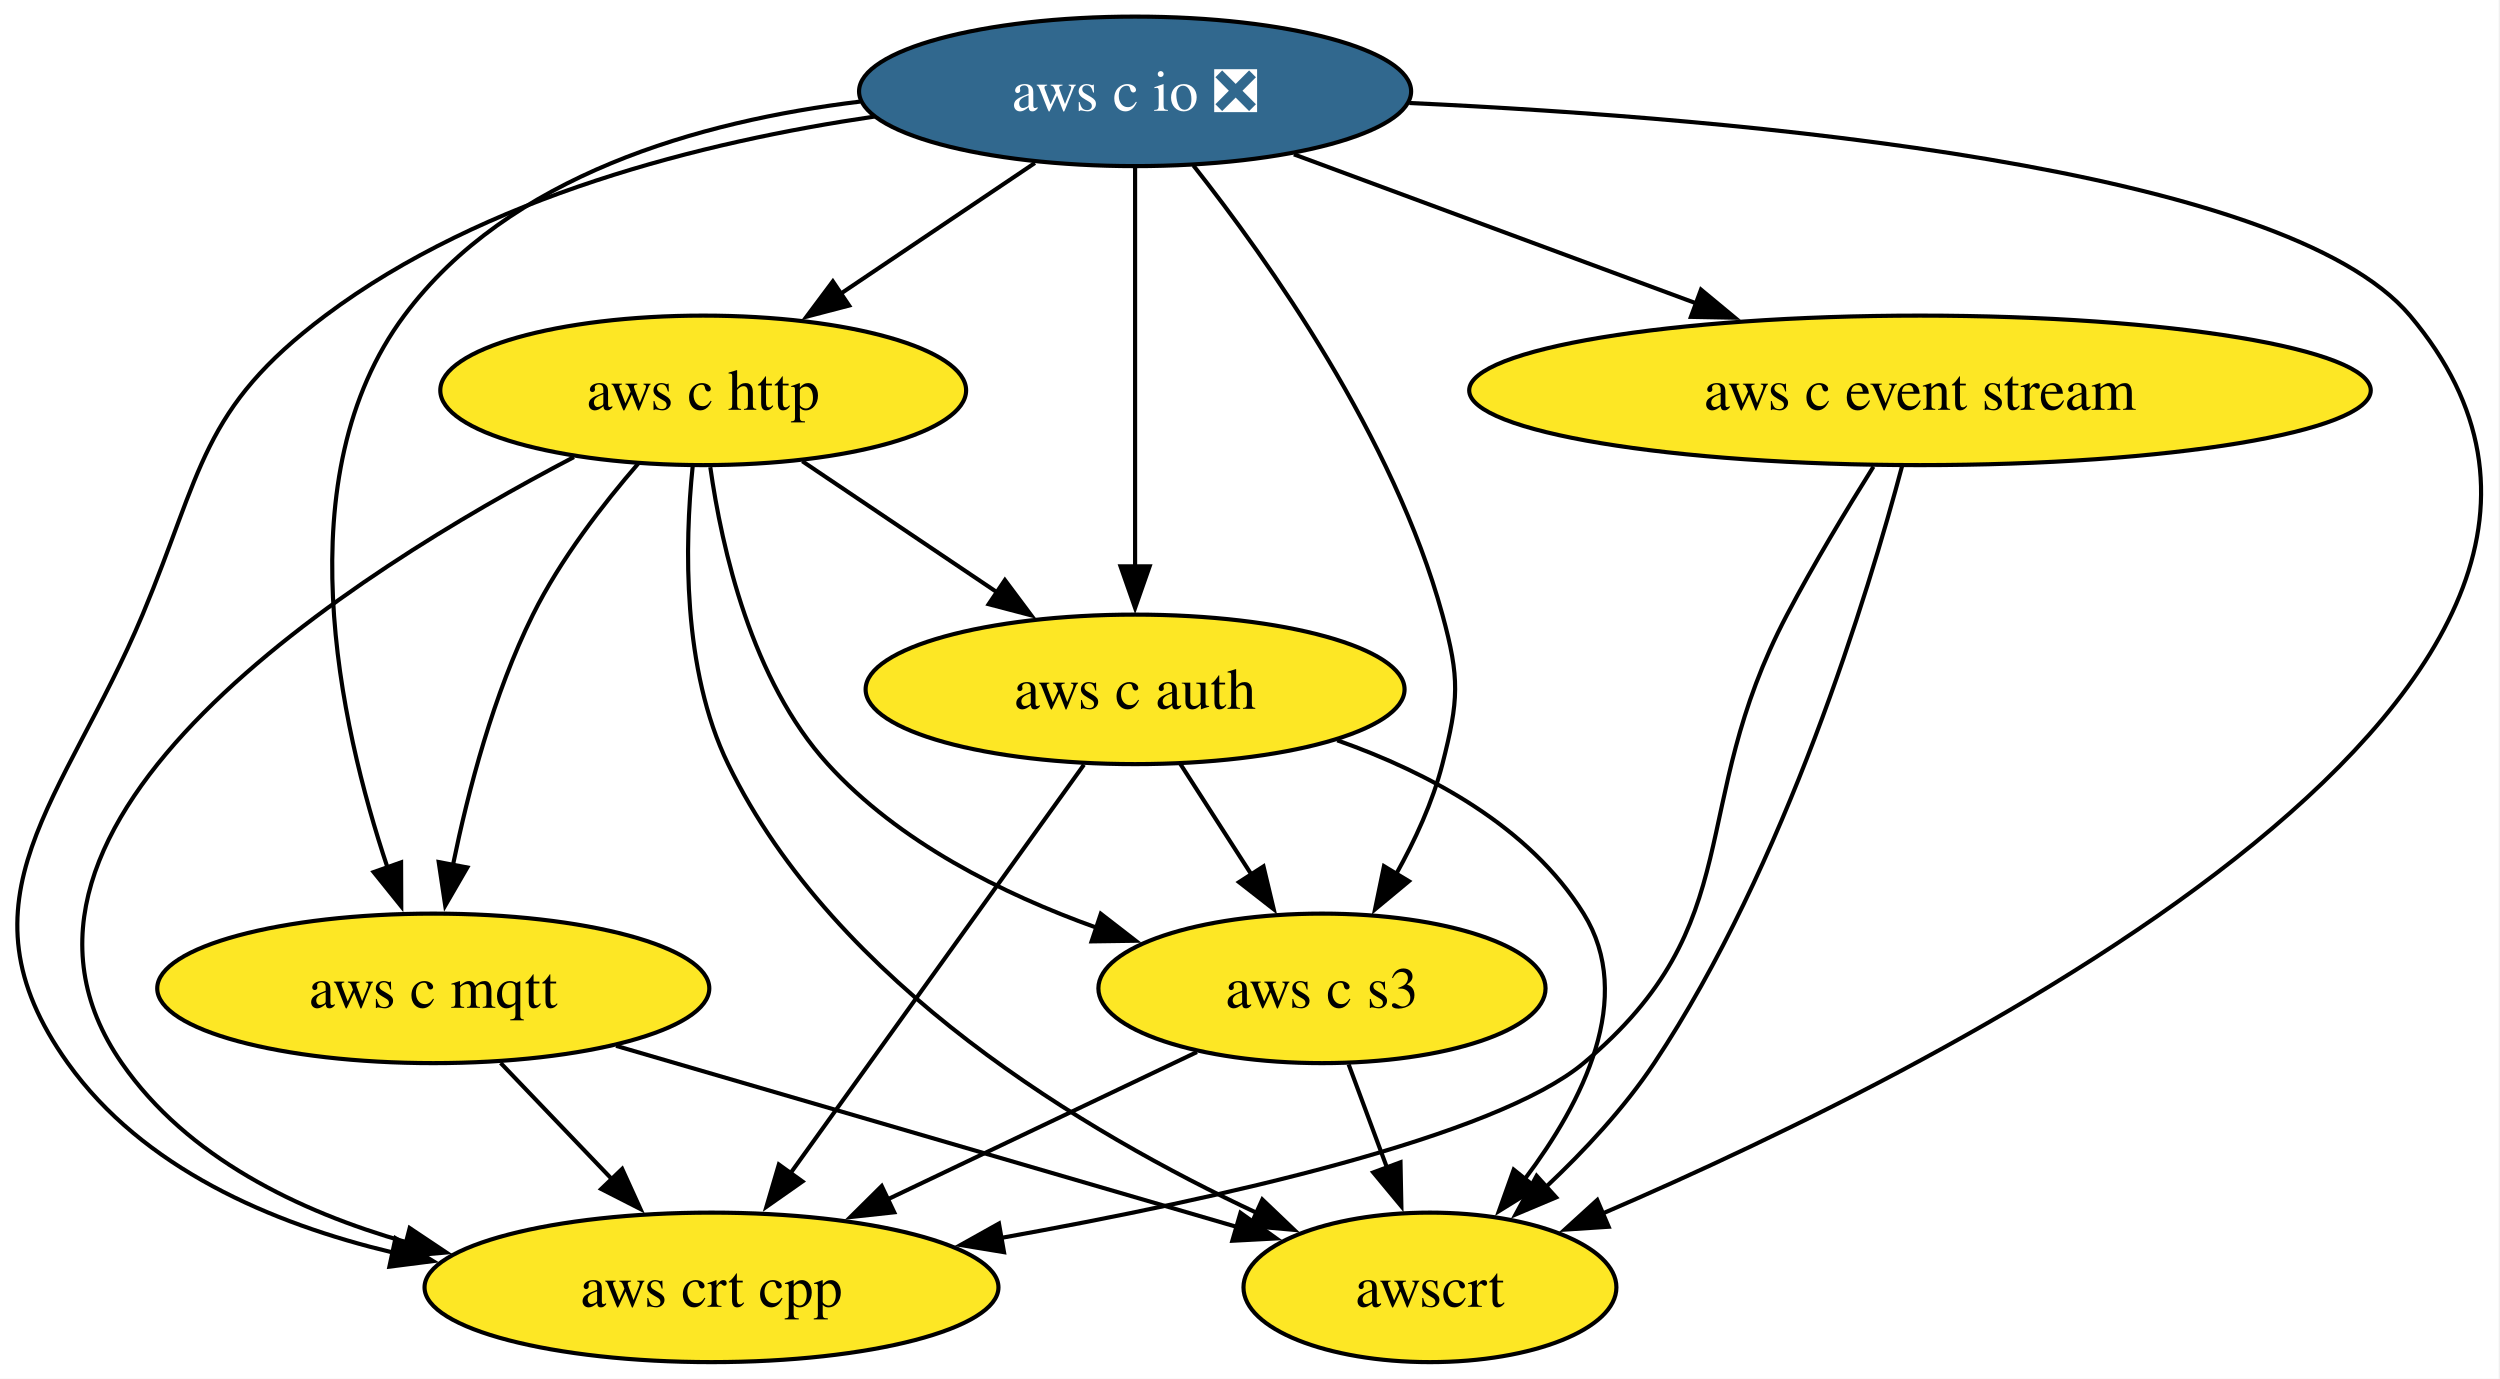
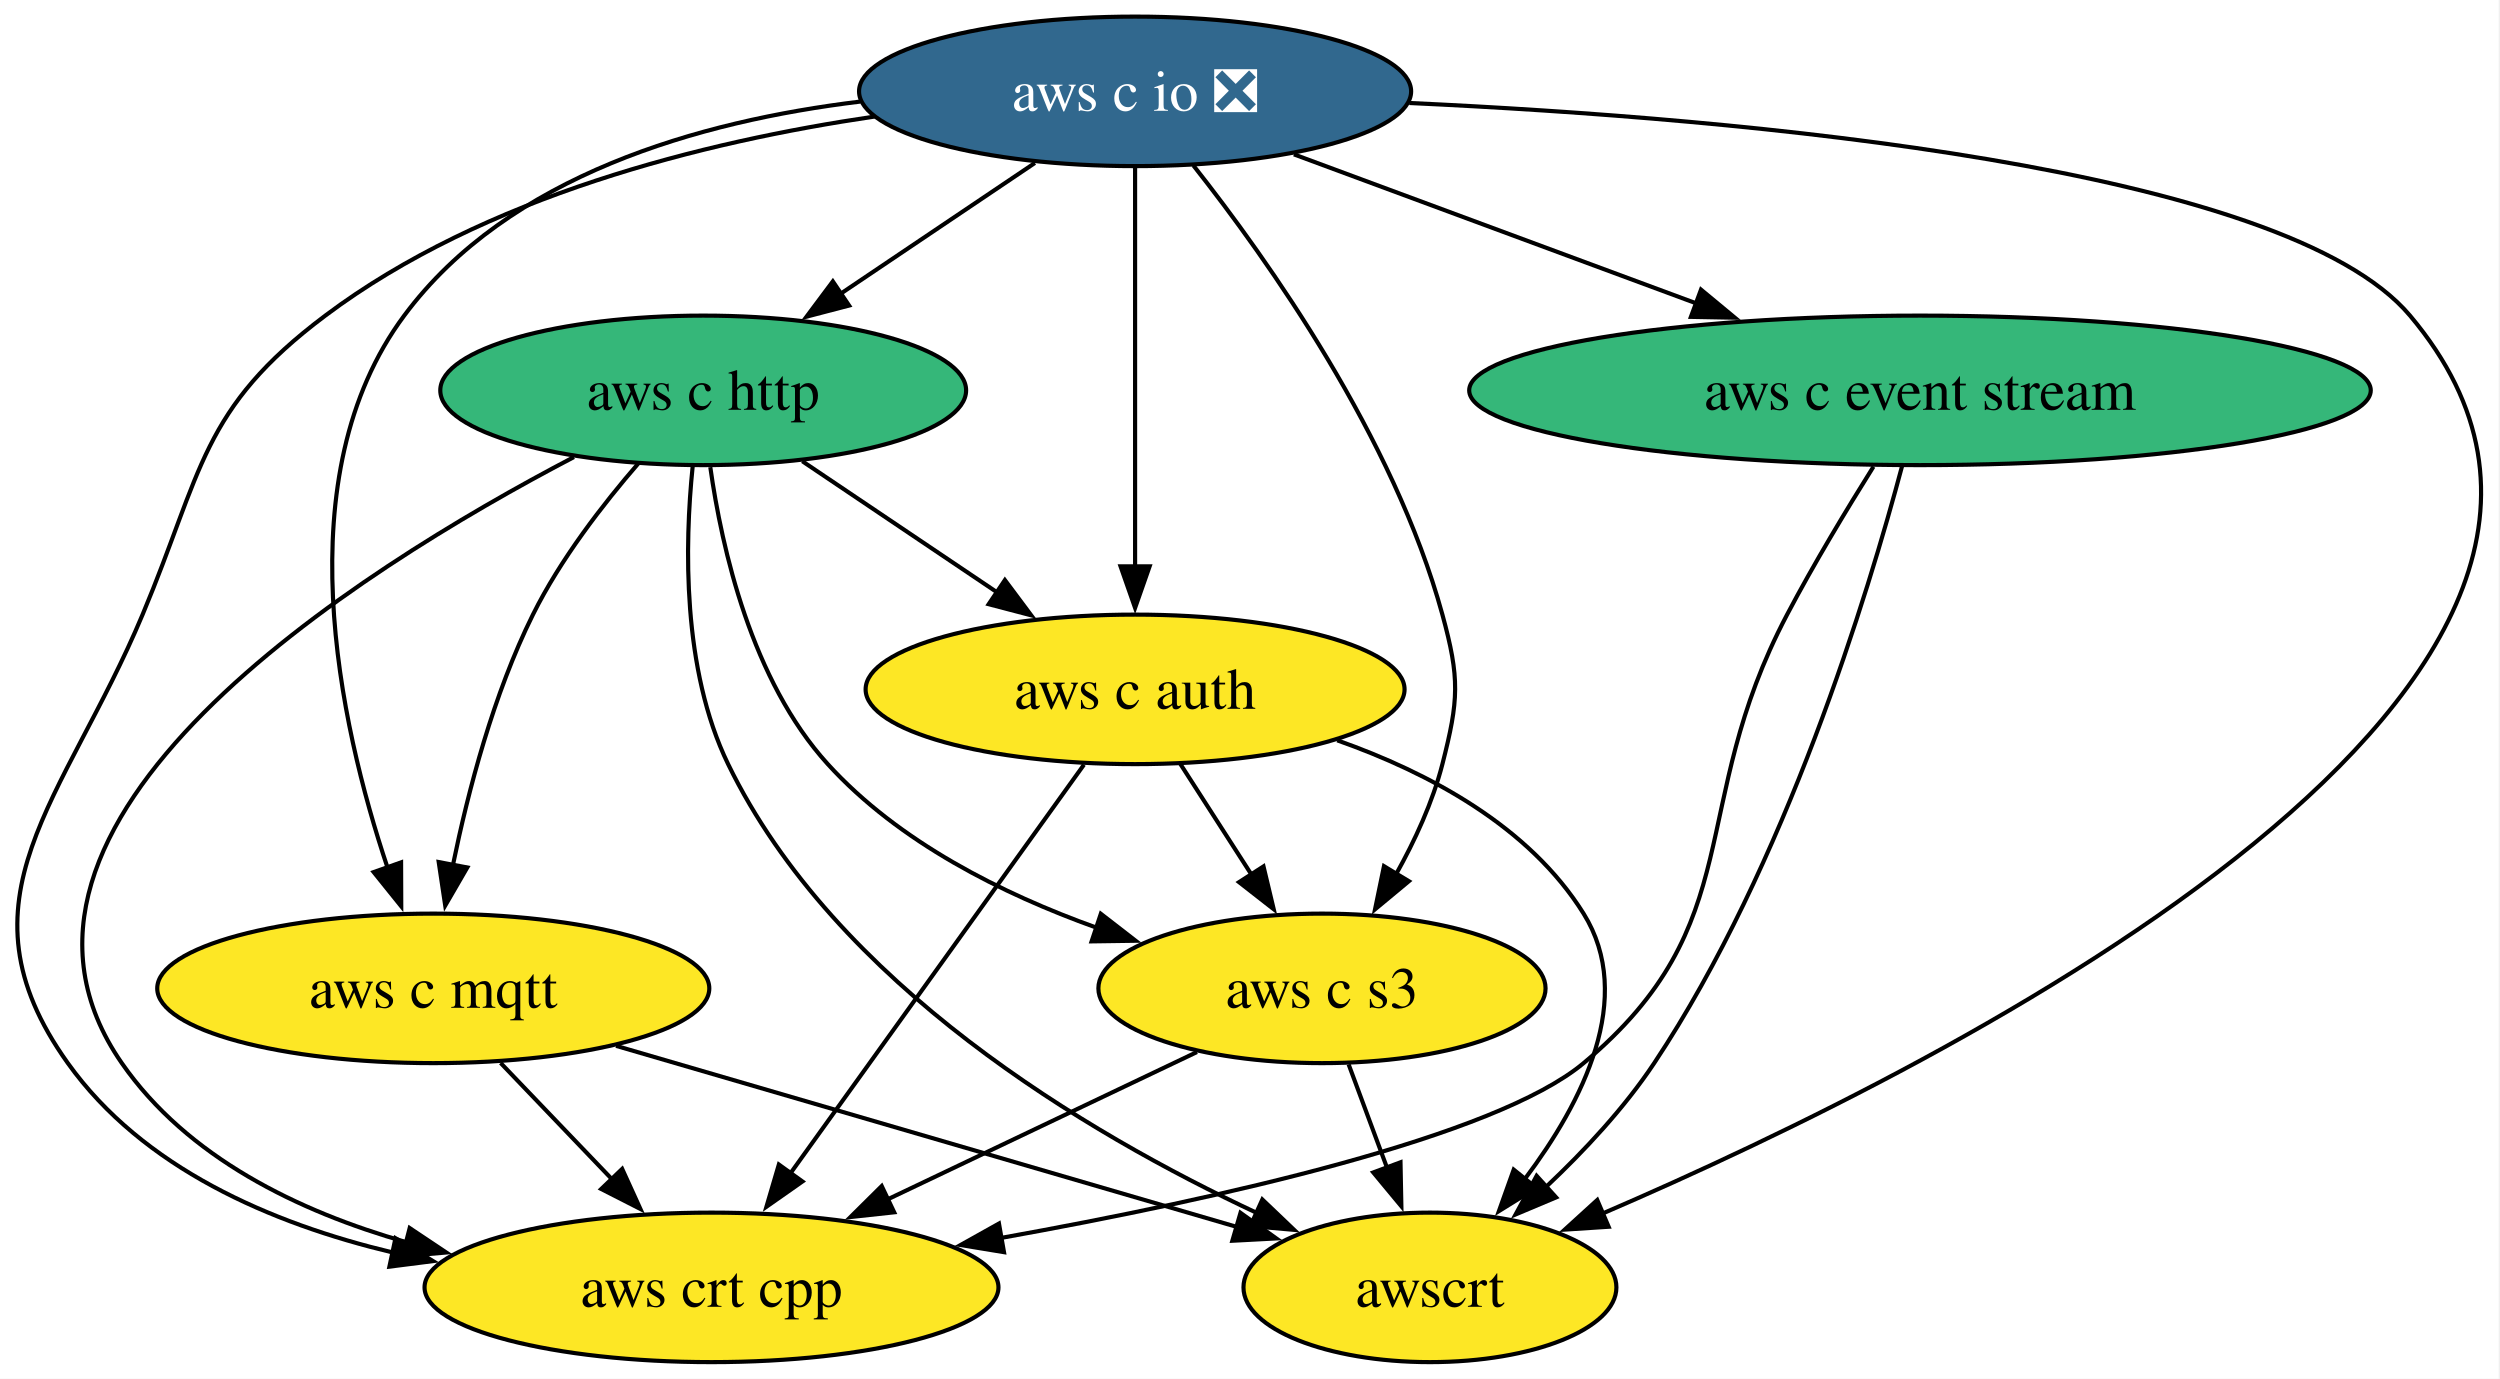
<svg xmlns="http://www.w3.org/2000/svg" xmlns:xlink="http://www.w3.org/1999/xlink" width="602pt" height="332pt" viewBox="0.00 0.00 602.00 332.00">
  <g id="graph0" class="graph" transform="scale(1 1) rotate(0) translate(4 328)">
    <polygon fill="white" stroke="none" points="-4,4 -4,-328 597.68,-328 597.68,4 -4,4" />
    <g id="node1" class="node">
      <g id="a_node1">
        <a xlink:href="https://github.com/conda-forge/aws-c-event-stream-feedstock" xlink:title="aws c event stream">
-           <ellipse fill="#fde725" stroke="black" cx="458.33" cy="-234" rx="108.55" ry="18" />
+           <ellipse fill="#35b779" stroke="black" cx="458.33" cy="-234" rx="108.55" ry="18" />
          <text xml:space="preserve" text-anchor="middle" x="458.33" y="-229.32" font-family="Times,serif" font-size="14.00">aws c event stream</text>
        </a>
      </g>
    </g>
    <g id="node2" class="node">
      <g id="a_node2">
        <a xlink:href="https://github.com/conda-forge/aws-crt-cpp-feedstock" xlink:title="aws crt cpp">
          <ellipse fill="#fde725" stroke="black" cx="167.33" cy="-18" rx="69.1" ry="18" />
          <text xml:space="preserve" text-anchor="middle" x="167.33" y="-13.32" font-family="Times,serif" font-size="14.00">aws crt cpp</text>
        </a>
      </g>
    </g>
    <g id="edge1" class="edge">
      <path fill="none" stroke="black" d="M447.13,-215.63C440.73,-205.42 432.73,-192.17 426.33,-180 401.77,-133.36 417.77,-105.8 377.33,-72 356.05,-54.23 289.63,-39.35 237.12,-29.92" />
      <polygon fill="black" stroke="black" points="237.76,-26.48 227.3,-28.2 236.55,-33.37 237.76,-26.48" />
    </g>
    <g id="node3" class="node">
      <g id="a_node3">
        <a xlink:href="https://github.com/conda-forge/awscrt-feedstock" xlink:title="awscrt">
          <ellipse fill="#fde725" stroke="black" cx="340.33" cy="-18" rx="44.9" ry="18" />
          <text xml:space="preserve" text-anchor="middle" x="340.33" y="-13.32" font-family="Times,serif" font-size="14.00">awscrt</text>
        </a>
      </g>
    </g>
    <g id="edge2" class="edge">
      <path fill="none" stroke="black" d="M454.06,-215.91C445.89,-185.23 425.96,-119.6 394.33,-72 387.16,-61.22 377.52,-50.89 368.36,-42.26" />
      <polygon fill="black" stroke="black" points="370.71,-39.67 360.95,-35.56 366.02,-44.86 370.71,-39.67" />
    </g>
    <g id="node4" class="node">
      <g id="a_node4">
        <a xlink:href="https://github.com/conda-forge/aws-c-io-feedstock/pull/384" xlink:title="aws c io ❎">
          <ellipse fill="#31688e" stroke="black" cx="269.33" cy="-306" rx="66.47" ry="18" />
          <text xml:space="preserve" text-anchor="middle" x="269.33" y="-301.32" font-family="Times,serif" font-size="14.00" fill="white">aws c io ❎</text>
        </a>
      </g>
    </g>
    <g id="edge3" class="edge">
      <path fill="none" stroke="black" d="M307.57,-290.83C335.46,-280.51 373.62,-266.37 404.57,-254.91" />
      <polygon fill="black" stroke="black" points="405.6,-258.26 413.76,-251.5 403.17,-251.7 405.6,-258.26" />
    </g>
    <g id="edge4" class="edge">
      <path fill="none" stroke="black" d="M206.56,-299.93C165.52,-293.9 112.63,-280.74 74.33,-252 44.33,-229.49 44.82,-214.59 30.33,-180 11.52,-135.12 -15.98,-111.59 12.33,-72 30.36,-46.77 61.17,-33.41 90.58,-26.4" />
      <polygon fill="black" stroke="black" points="91.23,-29.84 100.28,-24.33 89.77,-22.99 91.23,-29.84" />
    </g>
    <g id="edge5" class="edge">
      <path fill="none" stroke="black" d="M335.36,-303.2C416.21,-299.44 546.14,-287.84 576.33,-252 649.95,-164.58 467.49,-72.63 381.82,-35.75" />
      <polygon fill="black" stroke="black" points="383.36,-32.6 372.79,-31.91 380.62,-39.04 383.36,-32.6" />
    </g>
    <g id="node5" class="node">
      <g id="a_node5">
        <a xlink:href="https://github.com/conda-forge/aws-c-http-feedstock" xlink:title="aws c http">
-           <ellipse fill="#fde725" stroke="black" cx="165.33" cy="-234" rx="63.31" ry="18" />
+           <ellipse fill="#35b779" stroke="black" cx="165.33" cy="-234" rx="63.31" ry="18" />
          <text xml:space="preserve" text-anchor="middle" x="165.33" y="-229.32" font-family="Times,serif" font-size="14.00">aws c http</text>
        </a>
      </g>
    </g>
    <g id="edge6" class="edge">
      <path fill="none" stroke="black" d="M245.2,-288.76C231.32,-279.42 213.68,-267.55 198.51,-257.33" />
      <polygon fill="black" stroke="black" points="200.46,-254.43 190.21,-251.75 196.55,-260.24 200.46,-254.43" />
    </g>
    <g id="node6" class="node">
      <g id="a_node6">
        <a xlink:href="https://github.com/conda-forge/aws-c-mqtt-feedstock" xlink:title="aws c mqtt">
          <ellipse fill="#fde725" stroke="black" cx="100.33" cy="-90" rx="66.47" ry="18" />
          <text xml:space="preserve" text-anchor="middle" x="100.33" y="-85.33" font-family="Times,serif" font-size="14.00">aws c mqtt</text>
        </a>
      </g>
    </g>
    <g id="edge7" class="edge">
      <path fill="none" stroke="black" d="M203.13,-303.54C164.46,-298.84 118.45,-285.81 93.33,-252 64.61,-213.37 77.66,-153.94 89.3,-119.12" />
      <polygon fill="black" stroke="black" points="92.58,-120.34 92.62,-109.75 85.98,-118 92.58,-120.34" />
    </g>
    <g id="node7" class="node">
      <g id="a_node7">
        <a xlink:href="https://github.com/conda-forge/aws-c-auth-feedstock" xlink:title="aws c auth">
          <ellipse fill="#fde725" stroke="black" cx="269.33" cy="-162" rx="64.89" ry="18" />
          <text xml:space="preserve" text-anchor="middle" x="269.33" y="-157.32" font-family="Times,serif" font-size="14.00">aws c auth</text>
        </a>
      </g>
    </g>
    <g id="edge8" class="edge">
      <path fill="none" stroke="black" d="M269.33,-287.59C269.33,-263.61 269.33,-220.14 269.33,-191.42" />
      <polygon fill="black" stroke="black" points="272.83,-191.62 269.33,-181.62 265.83,-191.62 272.83,-191.62" />
    </g>
    <g id="node8" class="node">
      <g id="a_node8">
        <a xlink:href="https://github.com/conda-forge/aws-c-s3-feedstock" xlink:title="aws c s3">
          <ellipse fill="#fde725" stroke="black" cx="314.33" cy="-90" rx="53.84" ry="18" />
          <text xml:space="preserve" text-anchor="middle" x="314.33" y="-85.33" font-family="Times,serif" font-size="14.00">aws c s3</text>
        </a>
      </g>
    </g>
    <g id="edge9" class="edge">
      <path fill="none" stroke="black" d="M283.36,-288.16C301.37,-265.35 331.67,-222.57 343.33,-180 347.55,-164.57 347.29,-159.5 343.33,-144 340.99,-134.85 336.71,-125.59 332.14,-117.42" />
      <polygon fill="black" stroke="black" points="335.26,-115.81 327.11,-109.04 329.26,-119.42 335.26,-115.81" />
    </g>
    <g id="edge10" class="edge">
      <path fill="none" stroke="black" d="M134.2,-217.94C81.75,-190.5 -14.81,-129.81 25.33,-72 41.08,-49.3 67.8,-36.31 93.84,-28.88" />
      <polygon fill="black" stroke="black" points="94.65,-32.28 103.46,-26.4 92.9,-25.5 94.65,-32.28" />
    </g>
    <g id="edge11" class="edge">
      <path fill="none" stroke="black" d="M162.79,-215.63C160.88,-196.94 160.22,-166.84 171.33,-144 197.09,-91.02 257.57,-55.15 298.74,-35.88" />
      <polygon fill="black" stroke="black" points="299.97,-39.16 307.63,-31.85 297.08,-32.78 299.97,-39.16" />
    </g>
    <g id="edge12" class="edge">
      <path fill="none" stroke="black" d="M149.79,-216.5C141.2,-206.59 130.95,-193.34 124.33,-180 114.85,-160.93 108.74,-137.63 105.06,-119.66" />
      <polygon fill="black" stroke="black" points="108.52,-119.11 103.21,-109.94 101.64,-120.42 108.52,-119.11" />
    </g>
    <g id="edge13" class="edge">
      <path fill="none" stroke="black" d="M189.19,-216.94C203.19,-207.51 221.09,-195.47 236.42,-185.15" />
      <polygon fill="black" stroke="black" points="237.98,-188.32 244.32,-179.83 234.07,-182.51 237.98,-188.32" />
    </g>
    <g id="edge14" class="edge">
      <path fill="none" stroke="black" d="M167.04,-215.51C169.81,-195.88 177,-164.14 195.33,-144 212.4,-125.24 237.35,-112.75 260,-104.63" />
      <polygon fill="black" stroke="black" points="261.08,-107.96 269.46,-101.47 258.86,-101.32 261.08,-107.96" />
    </g>
    <g id="edge15" class="edge">
      <path fill="none" stroke="black" d="M116.54,-72.05C124.61,-63.63 134.51,-53.28 143.43,-43.97" />
      <polygon fill="black" stroke="black" points="145.82,-46.53 150.21,-36.88 140.77,-41.69 145.82,-46.53" />
    </g>
    <g id="edge16" class="edge">
      <path fill="none" stroke="black" d="M144.35,-76.16C186.8,-63.78 250.8,-45.11 294,-32.51" />
      <polygon fill="black" stroke="black" points="294.71,-35.95 303.33,-29.79 292.75,-29.23 294.71,-35.95" />
    </g>
    <g id="edge17" class="edge">
      <path fill="none" stroke="black" d="M257.02,-143.87C239.41,-119.35 206.86,-74.03 186.19,-45.26" />
      <polygon fill="black" stroke="black" points="189.23,-43.5 180.56,-37.42 183.55,-47.58 189.23,-43.5" />
    </g>
    <g id="edge18" class="edge">
      <path fill="none" stroke="black" d="M318,-149.73C340.12,-141.92 364.24,-129.01 377.33,-108 389.91,-87.8 377.1,-62.58 363.22,-44.15" />
      <polygon fill="black" stroke="black" points="365.94,-41.96 356.94,-36.37 360.5,-46.35 365.94,-41.96" />
    </g>
    <g id="edge19" class="edge">
      <path fill="none" stroke="black" d="M280.22,-144.05C285.36,-136.06 291.61,-126.33 297.35,-117.4" />
      <polygon fill="black" stroke="black" points="300.25,-119.37 302.71,-109.06 294.36,-115.58 300.25,-119.37" />
    </g>
    <g id="edge20" class="edge">
      <path fill="none" stroke="black" d="M284.22,-74.67C262.71,-64.42 233.47,-50.5 209.62,-39.14" />
      <polygon fill="black" stroke="black" points="211.32,-36.08 200.79,-34.94 208.32,-42.4 211.32,-36.08" />
    </g>
    <g id="edge21" class="edge">
      <path fill="none" stroke="black" d="M320.75,-71.7C323.55,-64.15 326.91,-55.12 330.04,-46.68" />
      <polygon fill="black" stroke="black" points="333.24,-48.12 333.45,-37.52 326.68,-45.68 333.24,-48.12" />
    </g>
  </g>
</svg>
